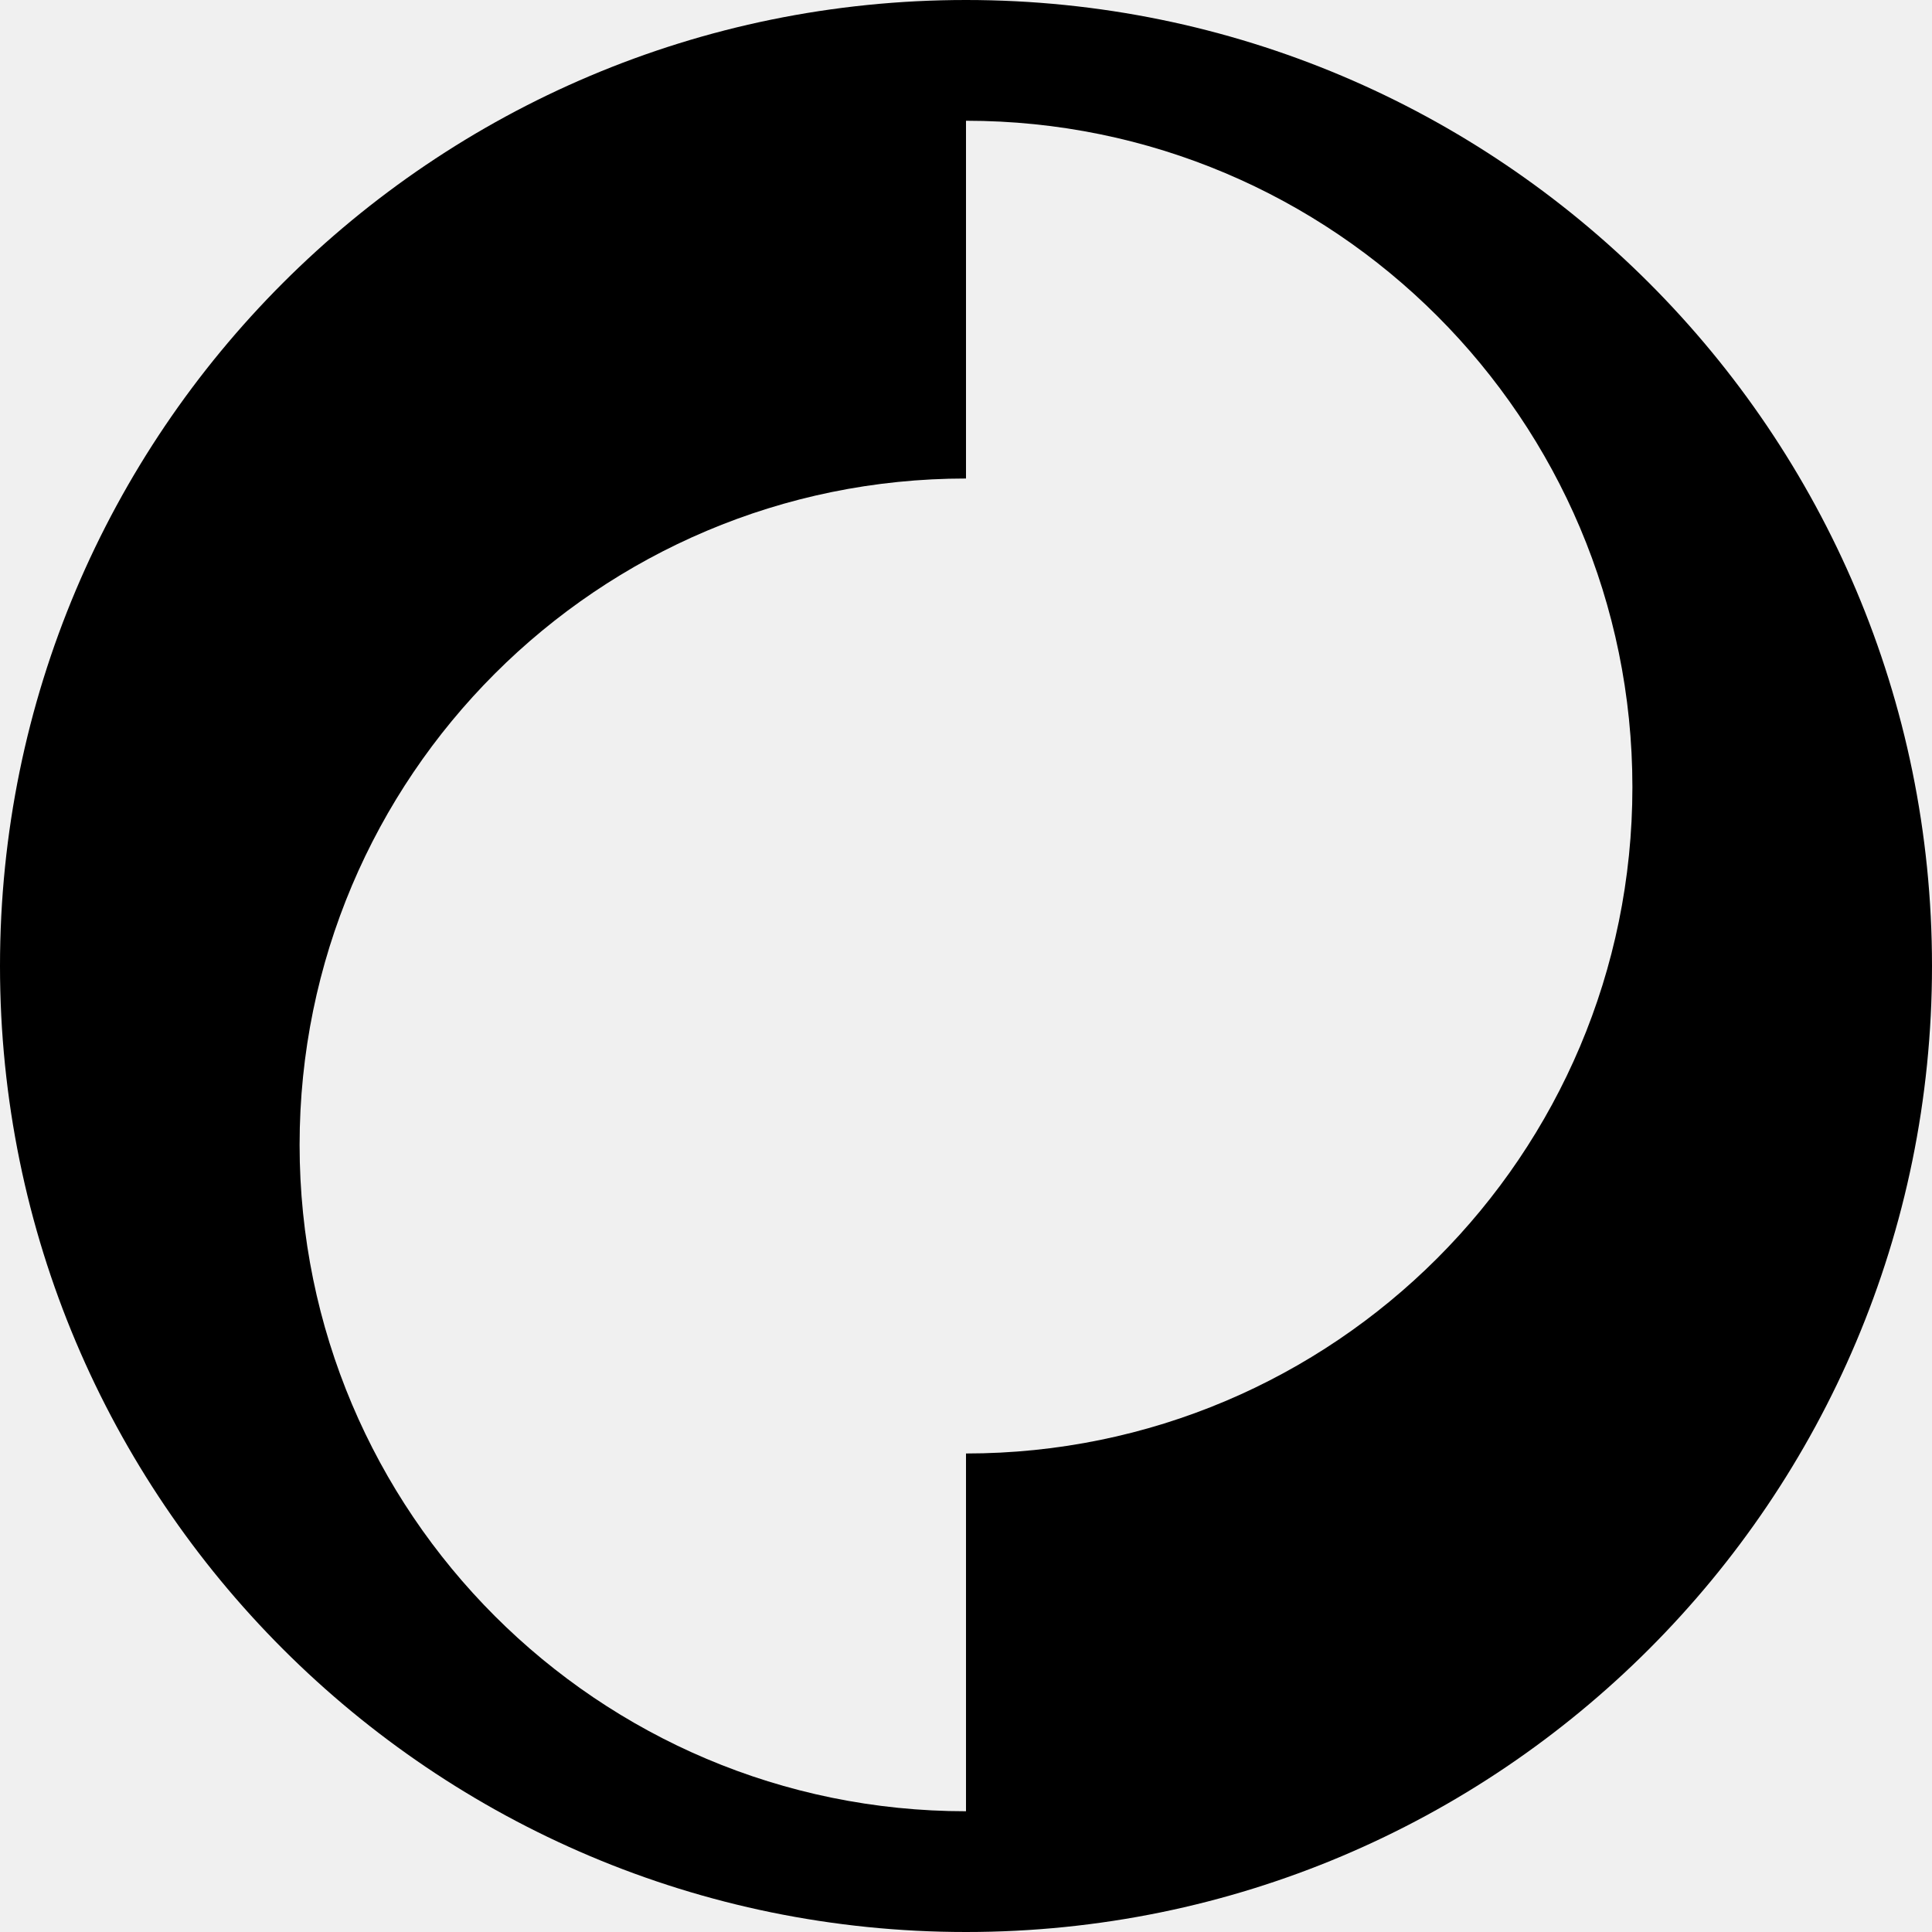
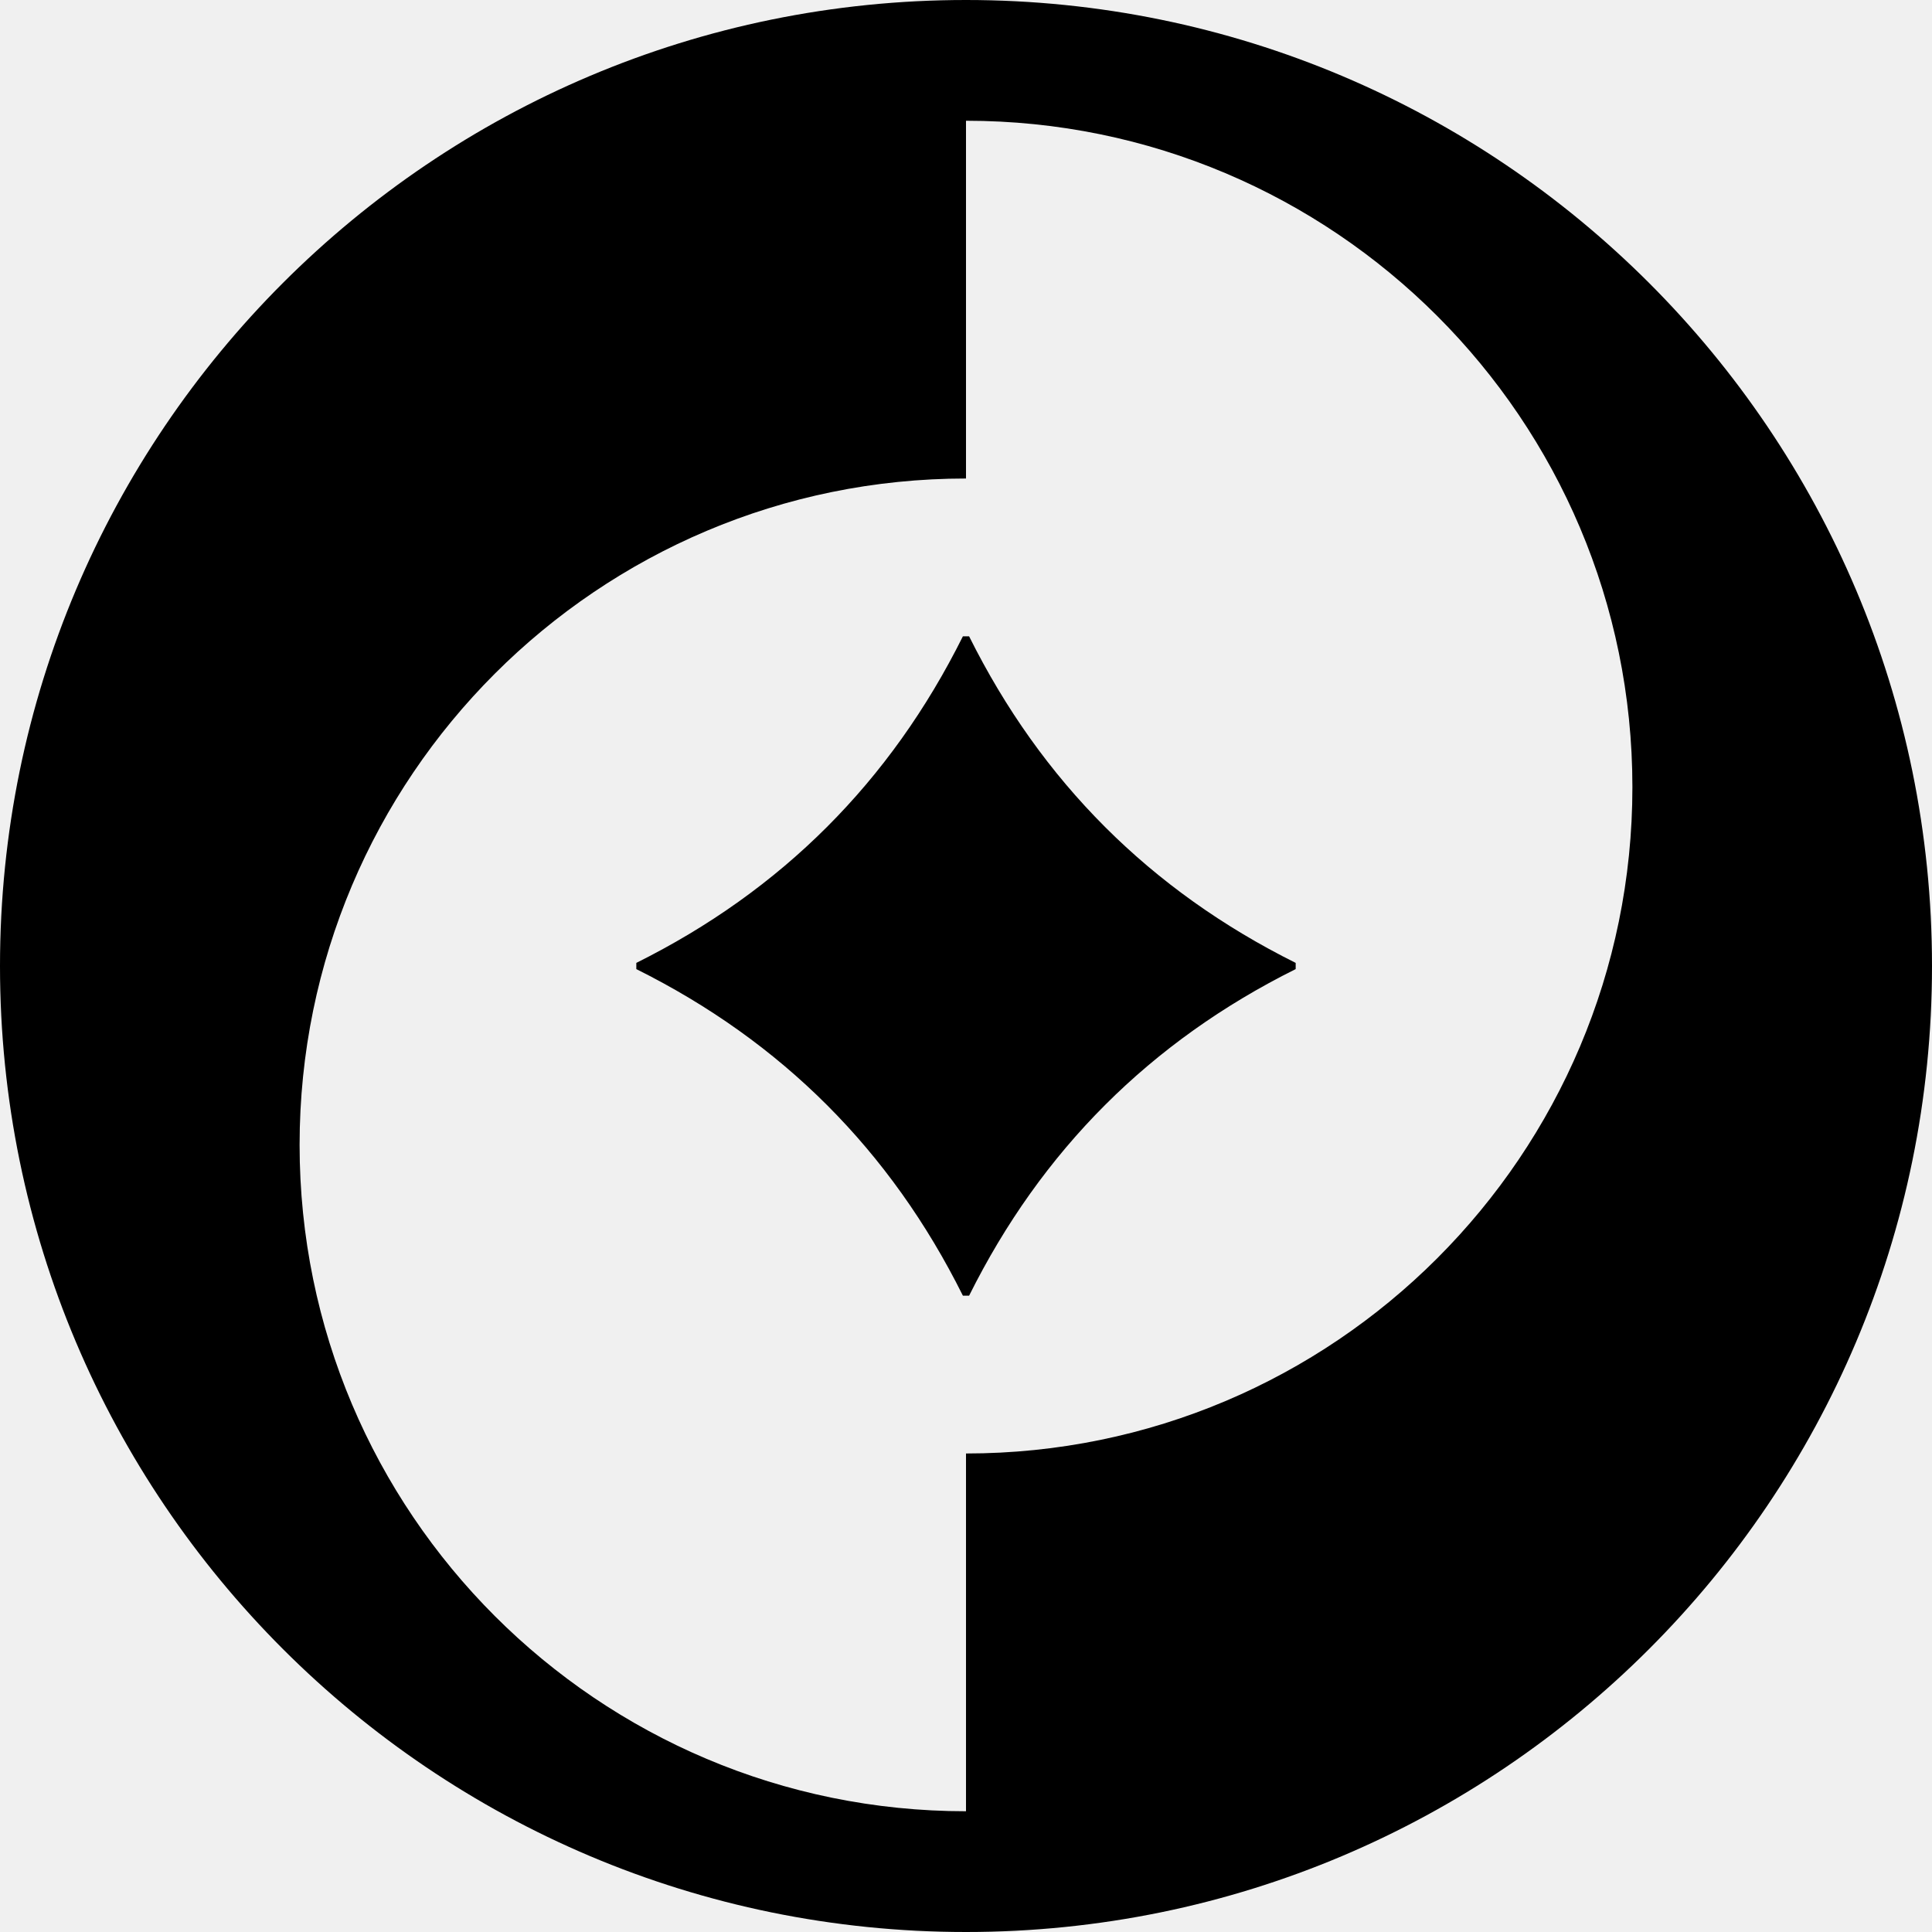
- <svg xmlns="http://www.w3.org/2000/svg" viewBox="0 0 28 28" fill="currentColor">
-   <circle cx="14" cy="14" r="14" mask="url(#a)" />
-   <defs>
-     <mask id="a">
-       <rect width="100%" height="100%" fill="#fff" />
-       <path d="M14 26.25v-5.185c5.333 0 9.658-4.324 9.658-9.657S19.333 1.75 14 1.75v5.185c-5.333 0-9.658 4.324-9.658 9.657S8.667 26.25 14 26.25Zm4.778-12.205v-.09c-2.106-1.049-3.684-2.627-4.733-4.733h-.09c-1.049 2.106-2.627 3.684-4.733 4.733v.09c2.106 1.049 3.684 2.627 4.733 4.733h.09c1.049-2.106 2.627-3.684 4.733-4.733Z" fill="#000" />
-     </mask>
-   </defs>
+ <svg xmlns="http://www.w3.org/2000/svg" fill="currentColor" viewBox="0 0 28 28">
+   <path fill-rule="evenodd" d="M0 14a14 14 0 1 0 28 0 14 14 0 1 0-28 0m14 12.25v-5.185c5.333 0 9.658-4.324 9.658-9.657S19.333 1.75 14 1.75v5.185c-5.333 0-9.658 4.324-9.658 9.657S8.667 26.25 14 26.25m4.778-12.205v-.09q-3.16-1.574-4.733-4.733h-.09q-1.574 3.16-4.733 4.733v.09q3.16 1.574 4.733 4.733h.09q1.574-3.16 4.733-4.733" />
</svg>
